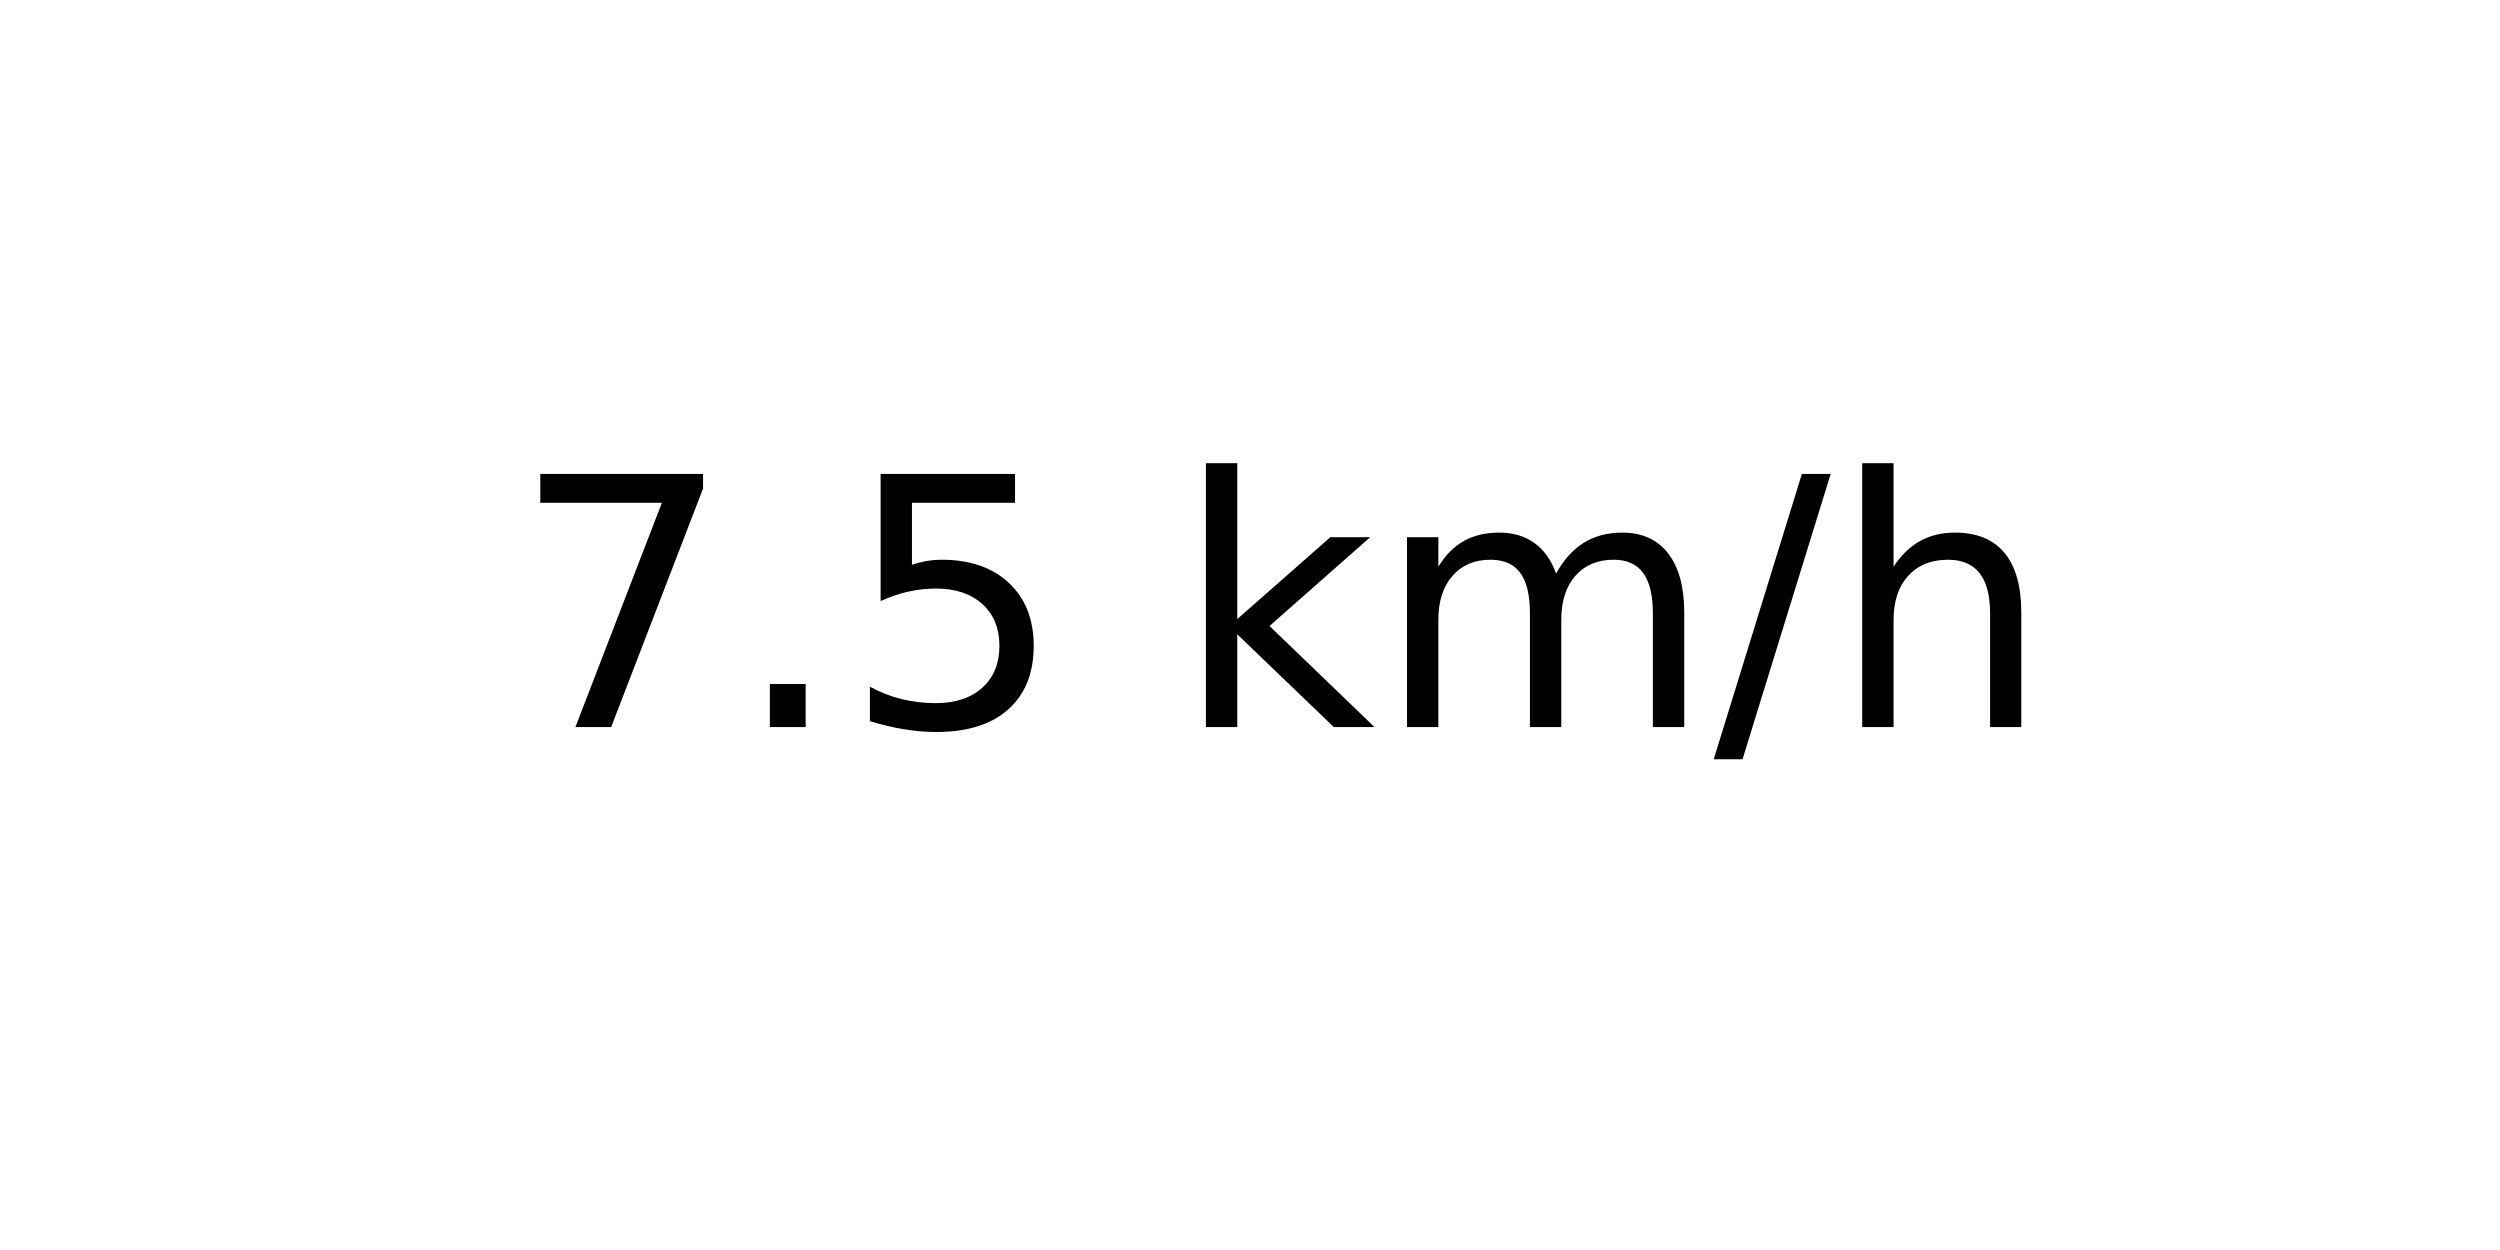
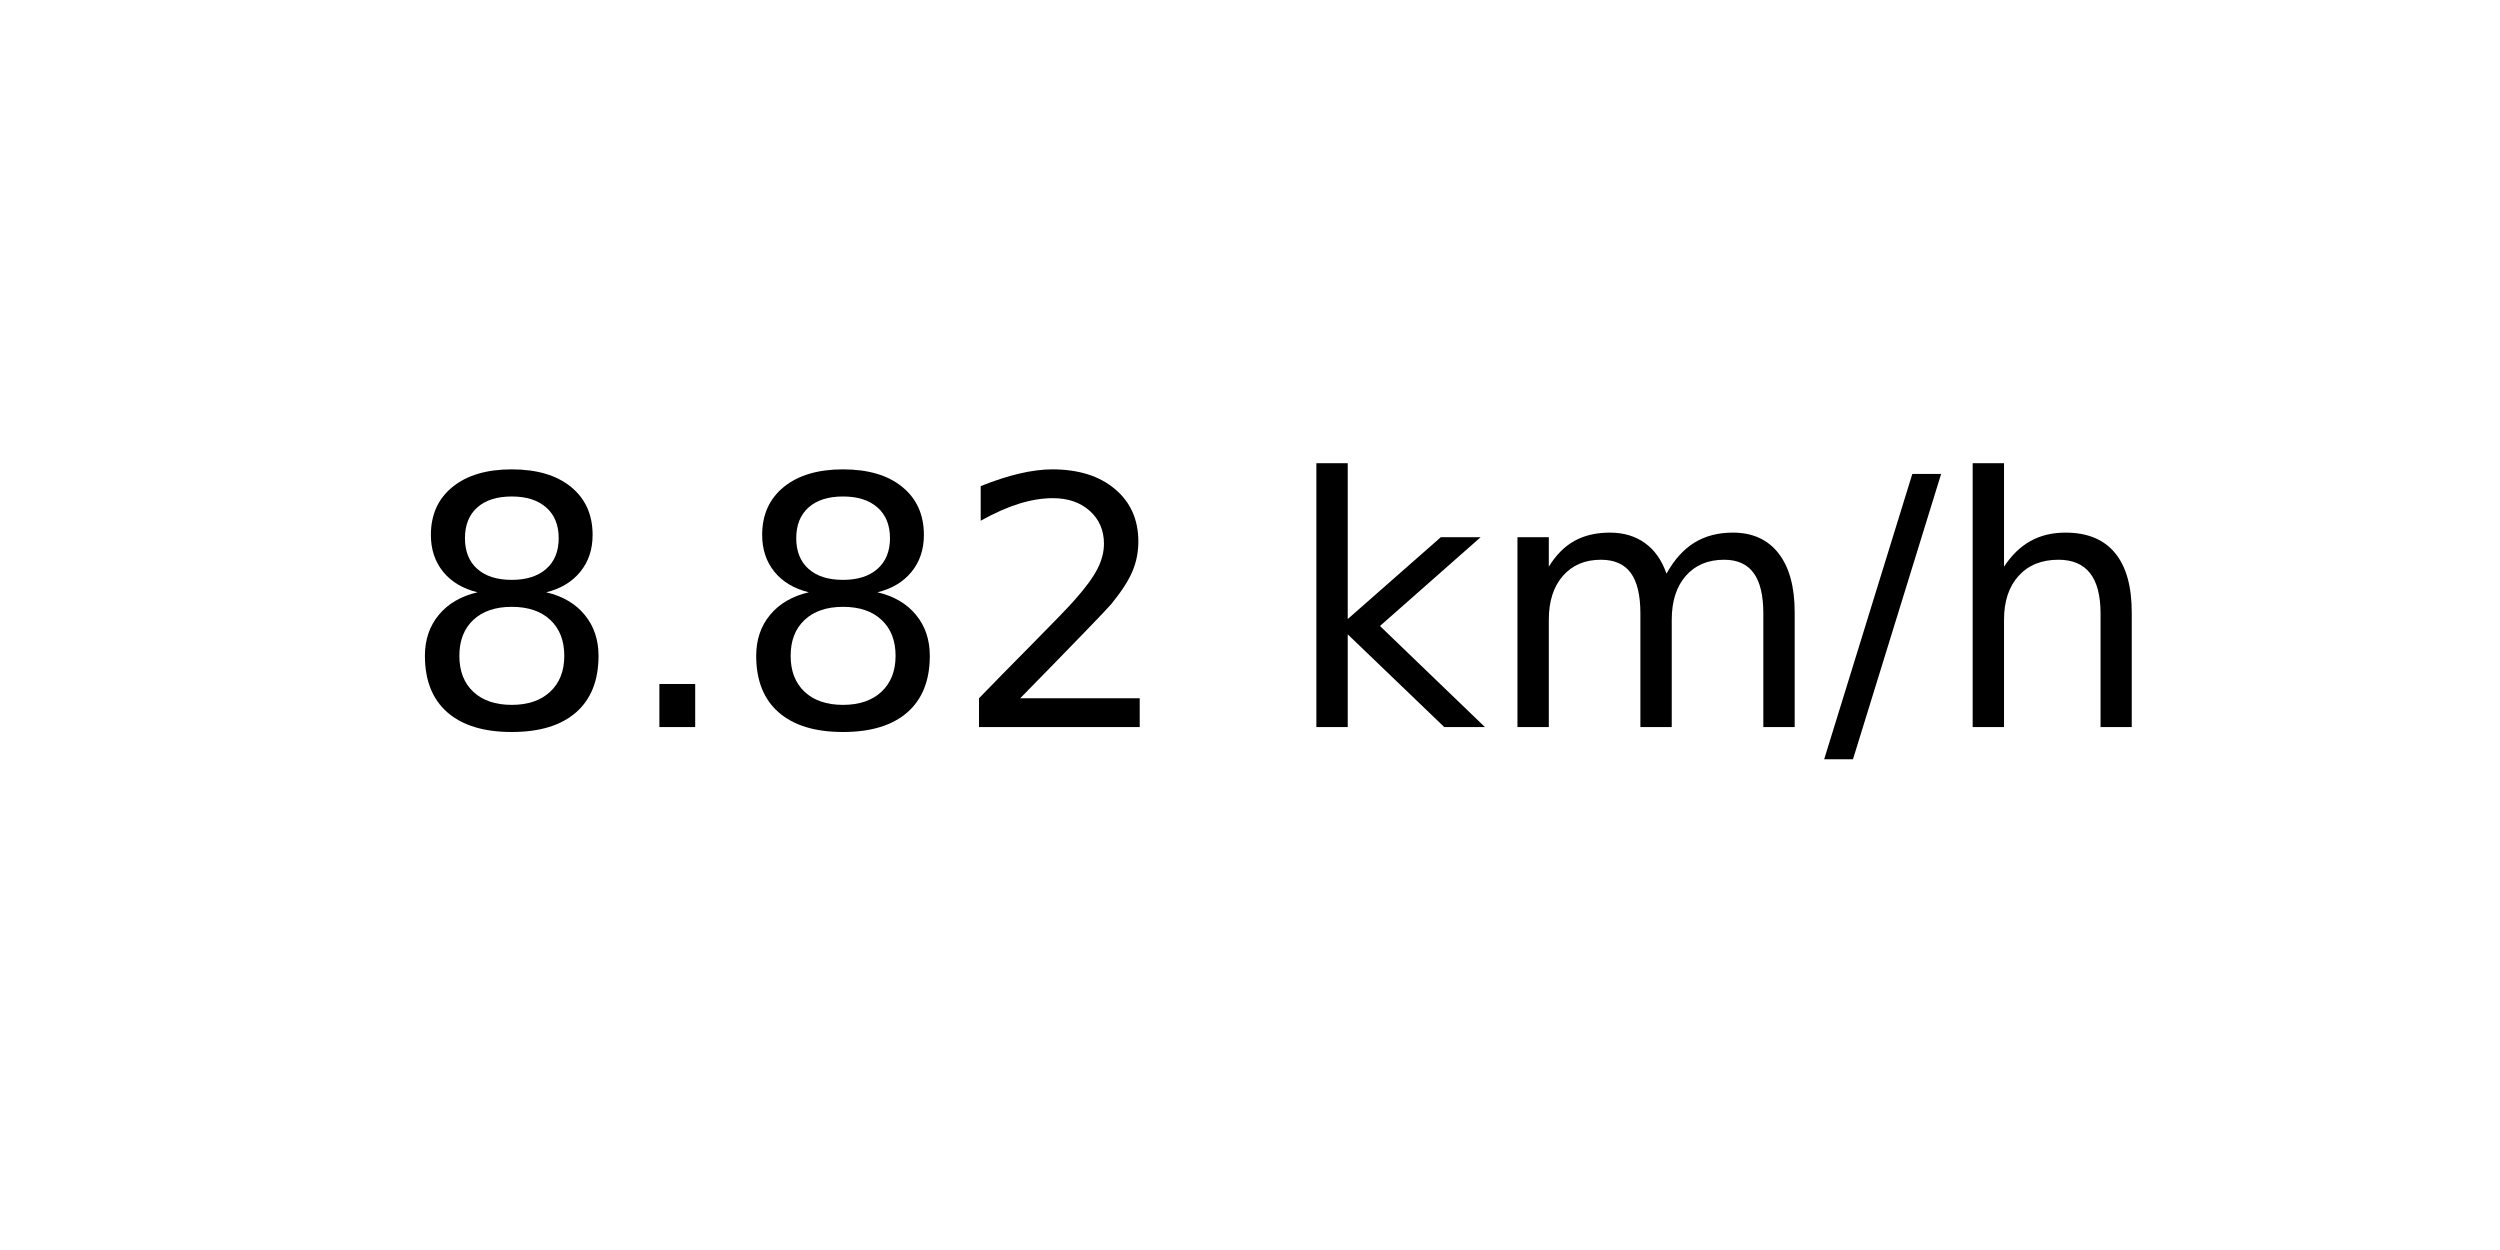
<svg xmlns="http://www.w3.org/2000/svg" xmlns:xlink="http://www.w3.org/1999/xlink" width="72pt" height="36pt" viewBox="0 0 72 36" version="1.1">
  <defs>
    <style type="text/css">*{stroke-linejoin: round; stroke-linecap: butt}</style>
  </defs>
  <g id="figure_1">
    <g id="axes_1">
      <g id="text_1">
-         <g transform="translate(14.74062 20.93937) scale(0.1 -0.1)">
+         <g transform="translate(11.55937 20.93937) scale(0.1 -0.1)">
          <defs>
-             <path id="DejaVuSans-37" d="M 525 4666  L 3525 4666  L 3525 4397  L 1831 0  L 1172 0  L 2766 4134  L 525 4134  L 525 4666  z " transform="scale(0.015625)" />
+             <path id="DejaVuSans-38" d="M 2034 2216  Q 1584 2216 1326 1975  Q 1069 1734 1069 1313  Q 1069 891 1326 650  Q 1584 409 2034 409  Q 2484 409 2743 651  Q 3003 894 3003 1313  Q 3003 1734 2745 1975  Q 2488 2216 2034 2216  z M 1403 2484  Q 997 2584 770 2862  Q 544 3141 544 3541  Q 544 4100 942 4425  Q 1341 4750 2034 4750  Q 2731 4750 3128 4425  Q 3525 4100 3525 3541  Q 3525 3141 3298 2862  Q 3072 2584 2669 2484  Q 3125 2378 3379 2068  Q 3634 1759 3634 1313  Q 3634 634 3220 271  Q 2806 -91 2034 -91  Q 1263 -91 848 271  Q 434 634 434 1313  Q 434 1759 690 2068  Q 947 2378 1403 2484  z M 1172 3481  Q 1172 3119 1398 2916  Q 1625 2713 2034 2713  Q 2441 2713 2670 2916  Q 2900 3119 2900 3481  Q 2900 3844 2670 4047  Q 2441 4250 2034 4250  Q 1625 4250 1398 4047  Q 1172 3844 1172 3481  z " transform="scale(0.015625)" />
            <path id="DejaVuSans-2e" d="M 684 794  L 1344 794  L 1344 0  L 684 0  L 684 794  z " transform="scale(0.015625)" />
-             <path id="DejaVuSans-35" d="M 691 4666  L 3169 4666  L 3169 4134  L 1269 4134  L 1269 2991  Q 1406 3038 1543 3061  Q 1681 3084 1819 3084  Q 2600 3084 3056 2656  Q 3513 2228 3513 1497  Q 3513 744 3044 326  Q 2575 -91 1722 -91  Q 1428 -91 1123 -41  Q 819 9 494 109  L 494 744  Q 775 591 1075 516  Q 1375 441 1709 441  Q 2250 441 2565 725  Q 2881 1009 2881 1497  Q 2881 1984 2565 2268  Q 2250 2553 1709 2553  Q 1456 2553 1204 2497  Q 953 2441 691 2322  L 691 4666  z " transform="scale(0.015625)" />
+             <path id="DejaVuSans-32" d="M 1228 531  L 3431 531  L 3431 0  L 469 0  L 469 531  Q 828 903 1448 1529  Q 2069 2156 2228 2338  Q 2531 2678 2651 2914  Q 2772 3150 2772 3378  Q 2772 3750 2511 3984  Q 2250 4219 1831 4219  Q 1534 4219 1204 4116  Q 875 4013 500 3803  L 500 4441  Q 881 4594 1212 4672  Q 1544 4750 1819 4750  Q 2544 4750 2975 4387  Q 3406 4025 3406 3419  Q 3406 3131 3298 2873  Q 3191 2616 2906 2266  Q 2828 2175 2409 1742  Q 1991 1309 1228 531  z " transform="scale(0.015625)" />
            <path id="DejaVuSans-20" transform="scale(0.015625)" />
            <path id="DejaVuSans-6b" d="M 581 4863  L 1159 4863  L 1159 1991  L 2875 3500  L 3609 3500  L 1753 1863  L 3688 0  L 2938 0  L 1159 1709  L 1159 0  L 581 0  L 581 4863  z " transform="scale(0.015625)" />
            <path id="DejaVuSans-6d" d="M 3328 2828  Q 3544 3216 3844 3400  Q 4144 3584 4550 3584  Q 5097 3584 5394 3201  Q 5691 2819 5691 2113  L 5691 0  L 5113 0  L 5113 2094  Q 5113 2597 4934 2840  Q 4756 3084 4391 3084  Q 3944 3084 3684 2787  Q 3425 2491 3425 1978  L 3425 0  L 2847 0  L 2847 2094  Q 2847 2600 2669 2842  Q 2491 3084 2119 3084  Q 1678 3084 1418 2786  Q 1159 2488 1159 1978  L 1159 0  L 581 0  L 581 3500  L 1159 3500  L 1159 2956  Q 1356 3278 1631 3431  Q 1906 3584 2284 3584  Q 2666 3584 2933 3390  Q 3200 3197 3328 2828  z " transform="scale(0.015625)" />
            <path id="DejaVuSans-2f" d="M 1625 4666  L 2156 4666  L 531 -594  L 0 -594  L 1625 4666  z " transform="scale(0.015625)" />
            <path id="DejaVuSans-68" d="M 3513 2113  L 3513 0  L 2938 0  L 2938 2094  Q 2938 2591 2744 2837  Q 2550 3084 2163 3084  Q 1697 3084 1428 2787  Q 1159 2491 1159 1978  L 1159 0  L 581 0  L 581 4863  L 1159 4863  L 1159 2956  Q 1366 3272 1645 3428  Q 1925 3584 2291 3584  Q 2894 3584 3203 3211  Q 3513 2838 3513 2113  z " transform="scale(0.015625)" />
          </defs>
-           <use xlink:href="#DejaVuSans-37" />
+           <use xlink:href="#DejaVuSans-38" />
          <use xlink:href="#DejaVuSans-2e" x="63.623" />
-           <use xlink:href="#DejaVuSans-35" x="95.41" />
-           <use xlink:href="#DejaVuSans-20" x="159.033" />
-           <use xlink:href="#DejaVuSans-6b" x="190.82" />
-           <use xlink:href="#DejaVuSans-6d" x="248.73" />
-           <use xlink:href="#DejaVuSans-2f" x="346.143" />
-           <use xlink:href="#DejaVuSans-68" x="379.834" />
+           <use xlink:href="#DejaVuSans-38" x="95.41" />
+           <use xlink:href="#DejaVuSans-32" x="159.033" />
+           <use xlink:href="#DejaVuSans-20" x="222.656" />
+           <use xlink:href="#DejaVuSans-6b" x="254.443" />
+           <use xlink:href="#DejaVuSans-6d" x="312.354" />
+           <use xlink:href="#DejaVuSans-2f" x="409.766" />
+           <use xlink:href="#DejaVuSans-68" x="443.457" />
        </g>
      </g>
    </g>
  </g>
</svg>
